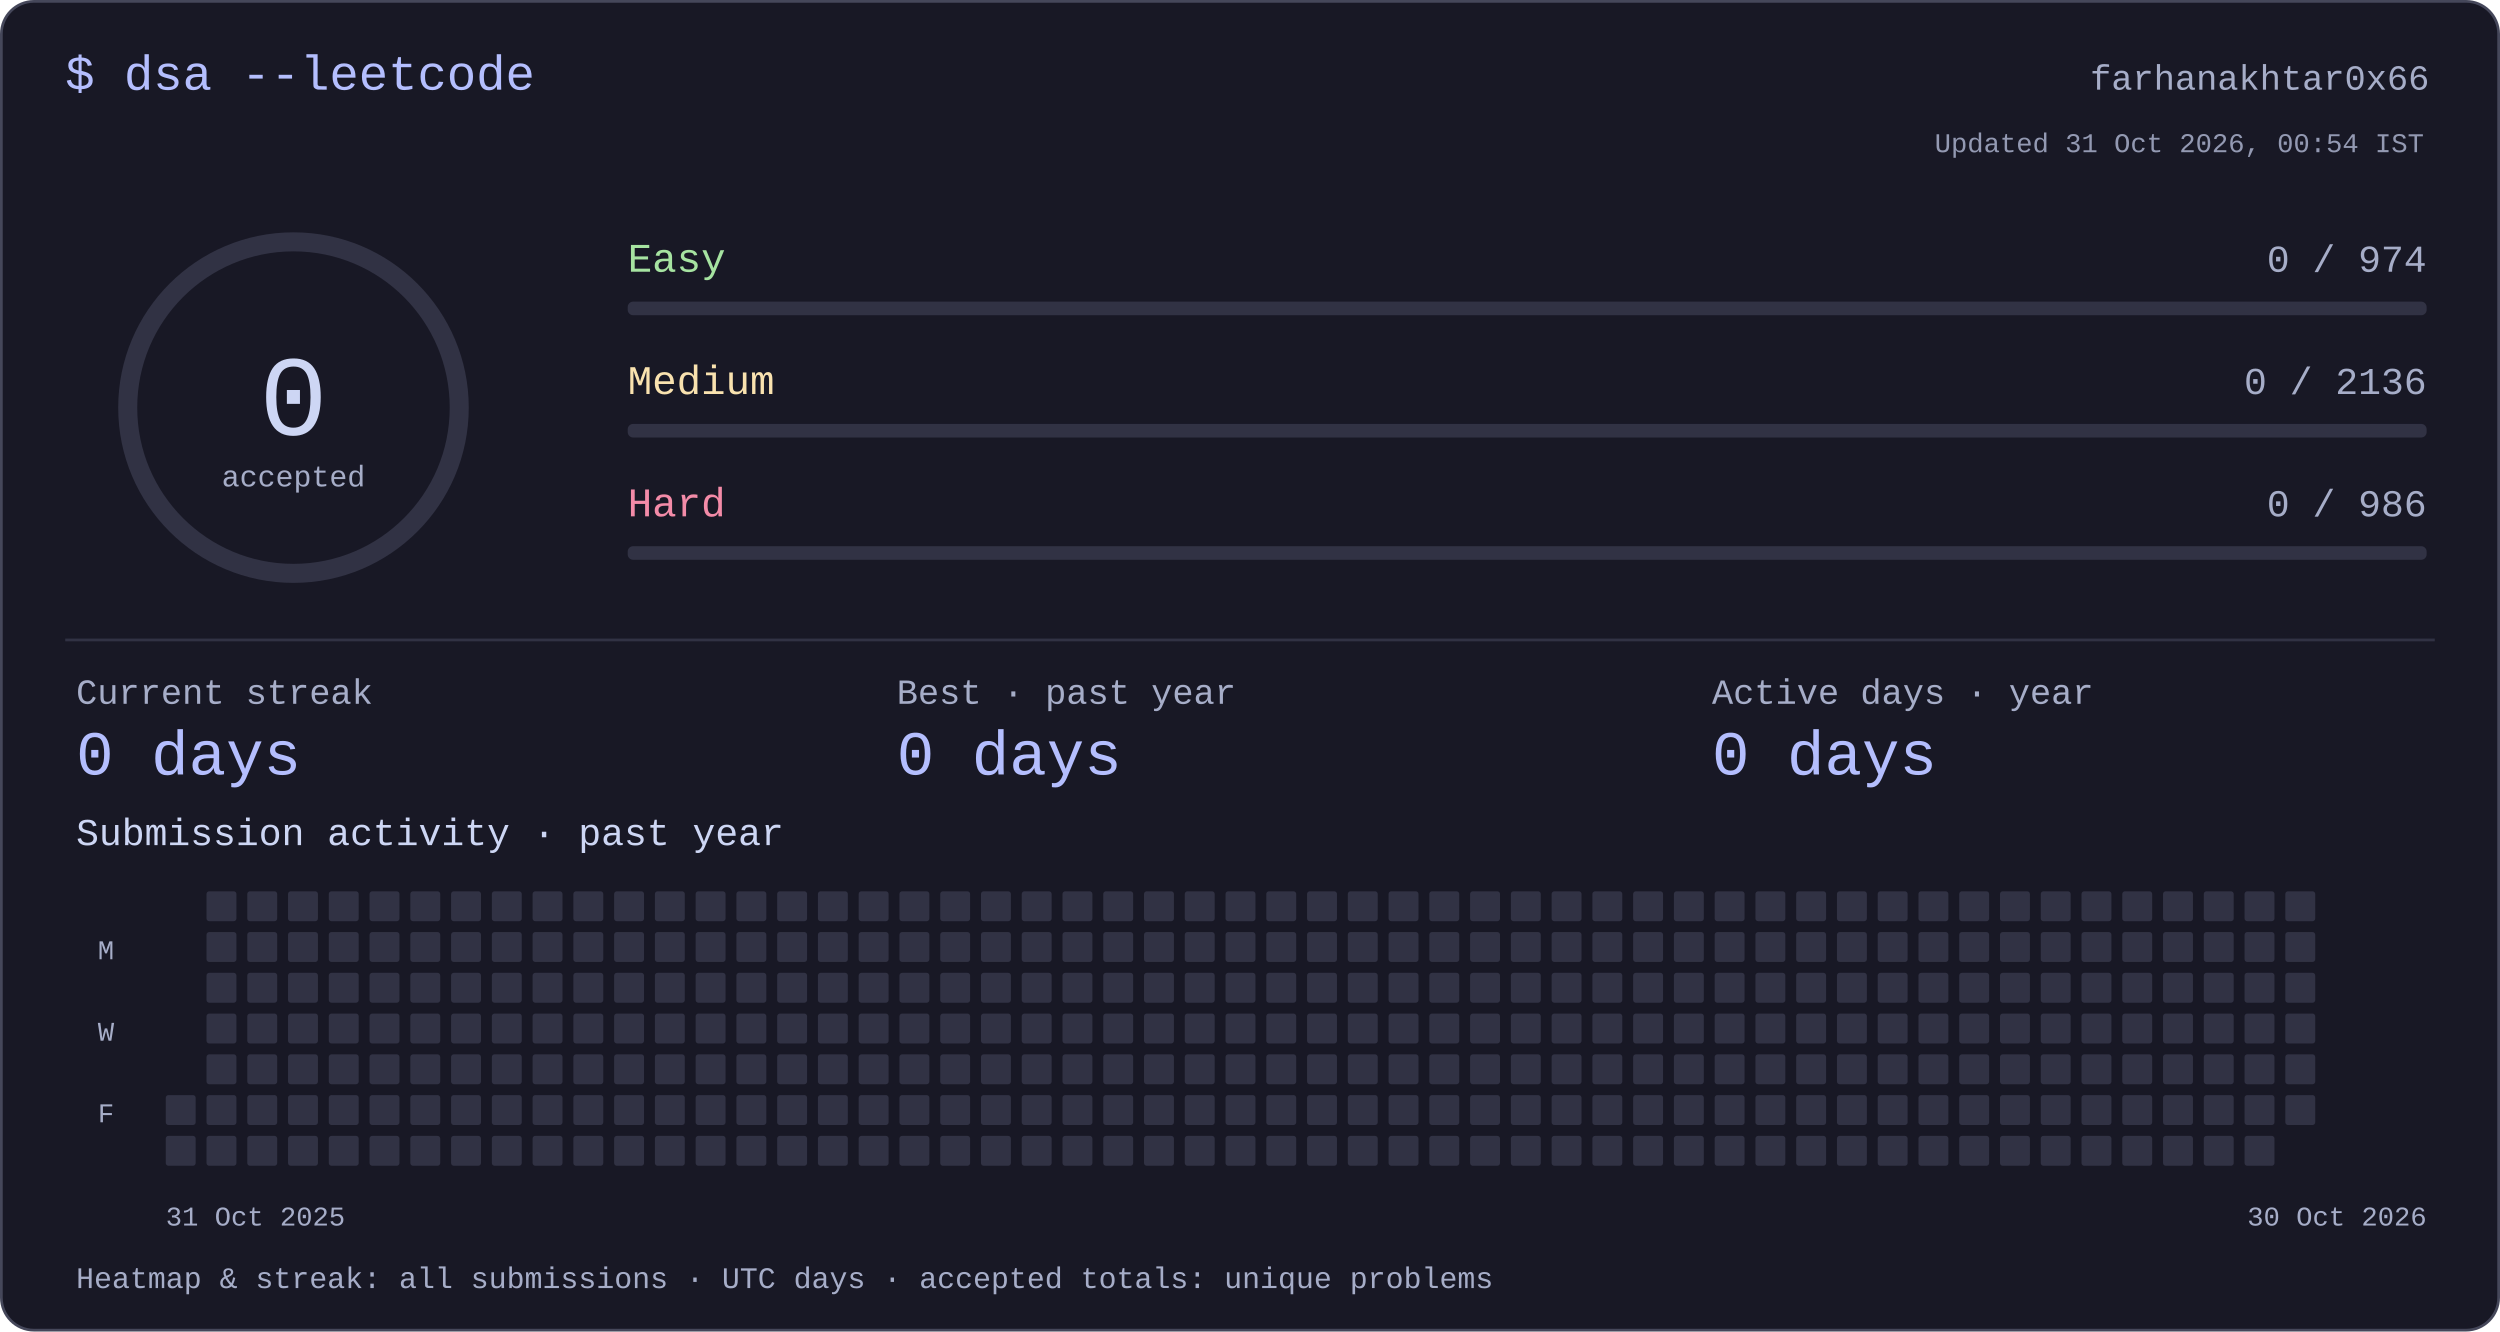
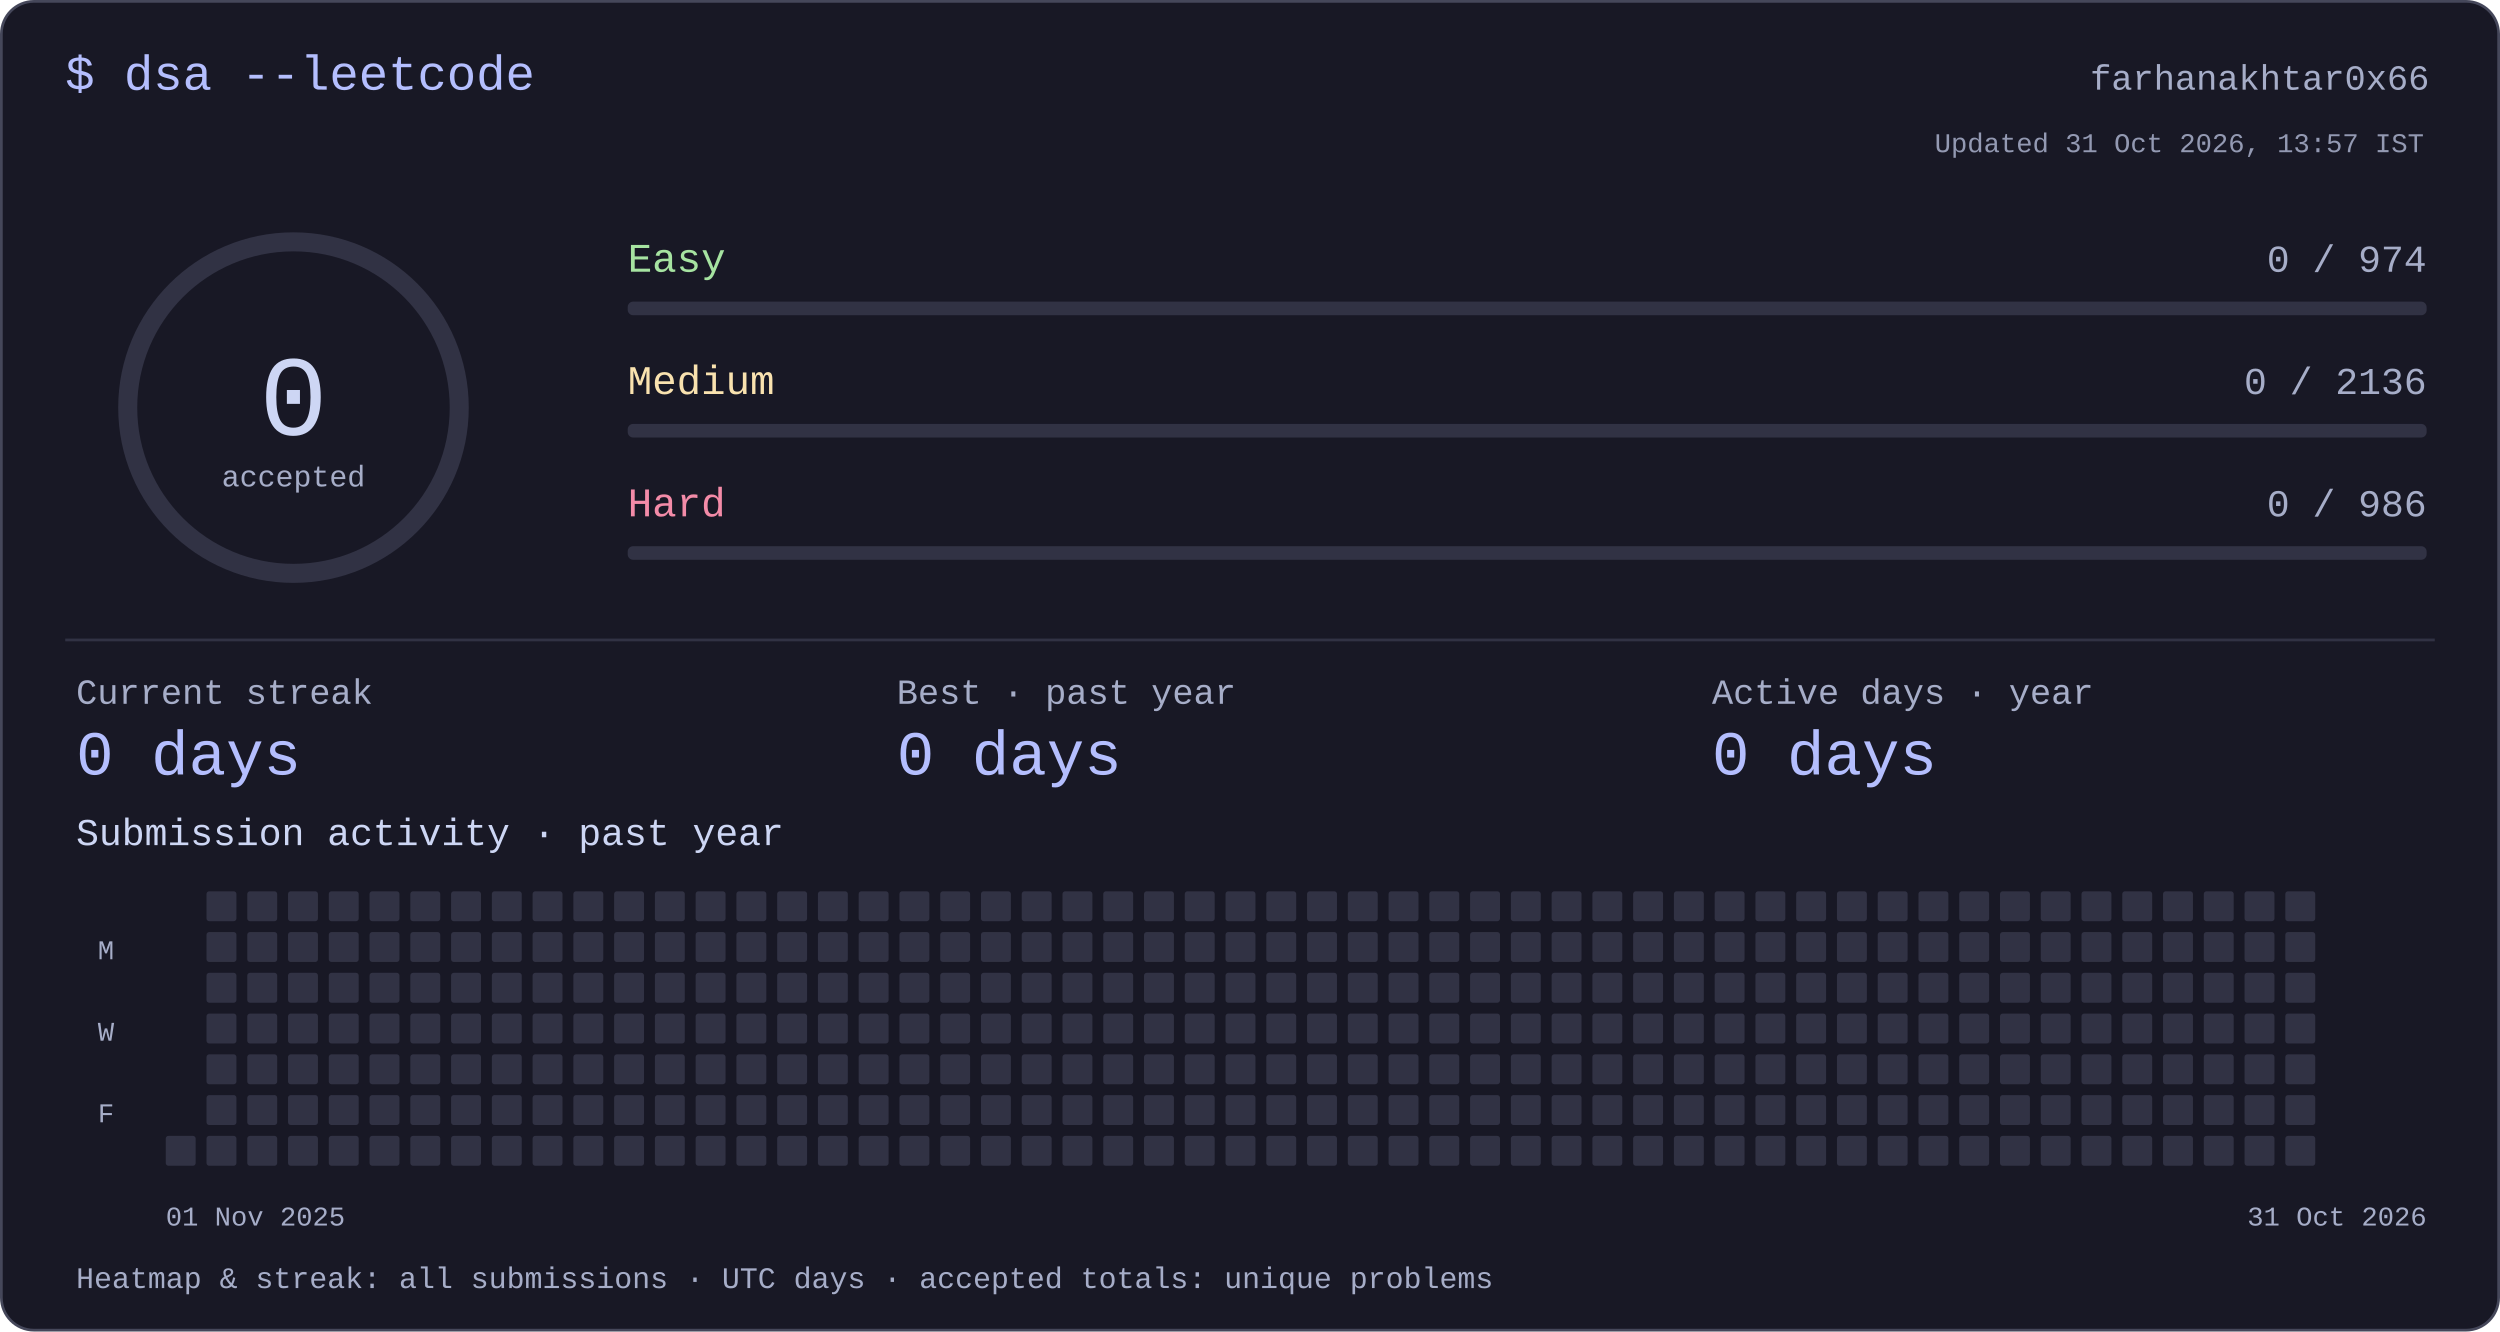
<svg xmlns="http://www.w3.org/2000/svg" width="920" height="490" viewBox="0 0 920 490" role="img" aria-labelledby="title desc">
  <style>text{font-family:ui-monospace,"SFMono-Regular",Consolas,"Liberation Mono",monospace;fill:#cdd6f4}</style>
  <rect x=".5" y=".5" width="919" height="489" rx="12" fill="#181825" stroke="#45475a" />
  <text x="24" y="33" font-size="18" text-anchor="start" style="fill:#b4befe">$ dsa --leetcode</text>
  <text x="894" y="33" font-size="13" text-anchor="end" style="fill:#a6adc8">farhanakhtar0x66</text>
  <circle cx="108" cy="150" r="61" fill="none" stroke="#313244" stroke-width="7" />
  <text x="108" y="160" font-size="42" text-anchor="middle" style="fill:#cdd6f4">0</text>
  <text x="108" y="179" font-size="11" text-anchor="middle" style="fill:#a6adc8">accepted</text>
  <text x="231" y="100" font-size="15" text-anchor="start" style="fill:#a6e3a1">Easy</text>
  <text x="893" y="100" font-size="14" text-anchor="end" style="fill:#a6adc8">0 / 974</text>
  <rect x="231" y="111" width="662" height="5" rx="2" fill="#313244" />
  <text x="231" y="145" font-size="15" text-anchor="start" style="fill:#f9e2af">Medium</text>
  <text x="893" y="145" font-size="14" text-anchor="end" style="fill:#a6adc8">0 / 2136</text>
  <rect x="231" y="156" width="662" height="5" rx="2" fill="#313244" />
  <text x="231" y="190" font-size="15" text-anchor="start" style="fill:#f38ba8">Hard</text>
  <text x="893" y="190" font-size="14" text-anchor="end" style="fill:#a6adc8">0 / 986</text>
  <rect x="231" y="201" width="662" height="5" rx="2" fill="#313244" />
  <rect x="24" y="235" width="872" height="1" rx="0" fill="#313244" />
  <text x="28" y="259" font-size="13" text-anchor="start" style="fill:#a6adc8">Current streak</text>
  <text x="28" y="285" font-size="23" text-anchor="start" style="fill:#b4befe">0 days</text>
  <text x="330" y="259" font-size="13" text-anchor="start" style="fill:#a6adc8">Best · past year</text>
  <text x="330" y="285" font-size="23" text-anchor="start" style="fill:#b4befe">0 days</text>
  <text x="630" y="259" font-size="13" text-anchor="start" style="fill:#a6adc8">Active days · year</text>
  <text x="630" y="285" font-size="23" text-anchor="start" style="fill:#b4befe">0 days</text>
  <text x="28" y="311" font-size="14" text-anchor="start" style="fill:#cdd6f4">Submission activity · past year</text>
-   <rect x="61" y="403" width="11" height="11" rx="1" fill="#313244" />
  <rect x="61" y="418" width="11" height="11" rx="1" fill="#313244" />
  <rect x="76" y="328" width="11" height="11" rx="1" fill="#313244" />
  <rect x="76" y="343" width="11" height="11" rx="1" fill="#313244" />
  <rect x="76" y="358" width="11" height="11" rx="1" fill="#313244" />
  <rect x="76" y="373" width="11" height="11" rx="1" fill="#313244" />
  <rect x="76" y="388" width="11" height="11" rx="1" fill="#313244" />
  <rect x="76" y="403" width="11" height="11" rx="1" fill="#313244" />
  <rect x="76" y="418" width="11" height="11" rx="1" fill="#313244" />
  <rect x="91" y="328" width="11" height="11" rx="1" fill="#313244" />
  <rect x="91" y="343" width="11" height="11" rx="1" fill="#313244" />
  <rect x="91" y="358" width="11" height="11" rx="1" fill="#313244" />
  <rect x="91" y="373" width="11" height="11" rx="1" fill="#313244" />
  <rect x="91" y="388" width="11" height="11" rx="1" fill="#313244" />
  <rect x="91" y="403" width="11" height="11" rx="1" fill="#313244" />
  <rect x="91" y="418" width="11" height="11" rx="1" fill="#313244" />
  <rect x="106" y="328" width="11" height="11" rx="1" fill="#313244" />
  <rect x="106" y="343" width="11" height="11" rx="1" fill="#313244" />
  <rect x="106" y="358" width="11" height="11" rx="1" fill="#313244" />
  <rect x="106" y="373" width="11" height="11" rx="1" fill="#313244" />
  <rect x="106" y="388" width="11" height="11" rx="1" fill="#313244" />
  <rect x="106" y="403" width="11" height="11" rx="1" fill="#313244" />
  <rect x="106" y="418" width="11" height="11" rx="1" fill="#313244" />
  <rect x="121" y="328" width="11" height="11" rx="1" fill="#313244" />
  <rect x="121" y="343" width="11" height="11" rx="1" fill="#313244" />
  <rect x="121" y="358" width="11" height="11" rx="1" fill="#313244" />
  <rect x="121" y="373" width="11" height="11" rx="1" fill="#313244" />
  <rect x="121" y="388" width="11" height="11" rx="1" fill="#313244" />
  <rect x="121" y="403" width="11" height="11" rx="1" fill="#313244" />
  <rect x="121" y="418" width="11" height="11" rx="1" fill="#313244" />
  <rect x="136" y="328" width="11" height="11" rx="1" fill="#313244" />
  <rect x="136" y="343" width="11" height="11" rx="1" fill="#313244" />
  <rect x="136" y="358" width="11" height="11" rx="1" fill="#313244" />
  <rect x="136" y="373" width="11" height="11" rx="1" fill="#313244" />
  <rect x="136" y="388" width="11" height="11" rx="1" fill="#313244" />
  <rect x="136" y="403" width="11" height="11" rx="1" fill="#313244" />
  <rect x="136" y="418" width="11" height="11" rx="1" fill="#313244" />
  <rect x="151" y="328" width="11" height="11" rx="1" fill="#313244" />
  <rect x="151" y="343" width="11" height="11" rx="1" fill="#313244" />
  <rect x="151" y="358" width="11" height="11" rx="1" fill="#313244" />
  <rect x="151" y="373" width="11" height="11" rx="1" fill="#313244" />
  <rect x="151" y="388" width="11" height="11" rx="1" fill="#313244" />
  <rect x="151" y="403" width="11" height="11" rx="1" fill="#313244" />
  <rect x="151" y="418" width="11" height="11" rx="1" fill="#313244" />
  <rect x="166" y="328" width="11" height="11" rx="1" fill="#313244" />
  <rect x="166" y="343" width="11" height="11" rx="1" fill="#313244" />
  <rect x="166" y="358" width="11" height="11" rx="1" fill="#313244" />
  <rect x="166" y="373" width="11" height="11" rx="1" fill="#313244" />
  <rect x="166" y="388" width="11" height="11" rx="1" fill="#313244" />
  <rect x="166" y="403" width="11" height="11" rx="1" fill="#313244" />
  <rect x="166" y="418" width="11" height="11" rx="1" fill="#313244" />
  <rect x="181" y="328" width="11" height="11" rx="1" fill="#313244" />
  <rect x="181" y="343" width="11" height="11" rx="1" fill="#313244" />
  <rect x="181" y="358" width="11" height="11" rx="1" fill="#313244" />
  <rect x="181" y="373" width="11" height="11" rx="1" fill="#313244" />
  <rect x="181" y="388" width="11" height="11" rx="1" fill="#313244" />
  <rect x="181" y="403" width="11" height="11" rx="1" fill="#313244" />
  <rect x="181" y="418" width="11" height="11" rx="1" fill="#313244" />
  <rect x="196" y="328" width="11" height="11" rx="1" fill="#313244" />
  <rect x="196" y="343" width="11" height="11" rx="1" fill="#313244" />
  <rect x="196" y="358" width="11" height="11" rx="1" fill="#313244" />
  <rect x="196" y="373" width="11" height="11" rx="1" fill="#313244" />
  <rect x="196" y="388" width="11" height="11" rx="1" fill="#313244" />
  <rect x="196" y="403" width="11" height="11" rx="1" fill="#313244" />
  <rect x="196" y="418" width="11" height="11" rx="1" fill="#313244" />
  <rect x="211" y="328" width="11" height="11" rx="1" fill="#313244" />
  <rect x="211" y="343" width="11" height="11" rx="1" fill="#313244" />
  <rect x="211" y="358" width="11" height="11" rx="1" fill="#313244" />
  <rect x="211" y="373" width="11" height="11" rx="1" fill="#313244" />
  <rect x="211" y="388" width="11" height="11" rx="1" fill="#313244" />
  <rect x="211" y="403" width="11" height="11" rx="1" fill="#313244" />
  <rect x="211" y="418" width="11" height="11" rx="1" fill="#313244" />
  <rect x="226" y="328" width="11" height="11" rx="1" fill="#313244" />
  <rect x="226" y="343" width="11" height="11" rx="1" fill="#313244" />
  <rect x="226" y="358" width="11" height="11" rx="1" fill="#313244" />
  <rect x="226" y="373" width="11" height="11" rx="1" fill="#313244" />
  <rect x="226" y="388" width="11" height="11" rx="1" fill="#313244" />
  <rect x="226" y="403" width="11" height="11" rx="1" fill="#313244" />
  <rect x="226" y="418" width="11" height="11" rx="1" fill="#313244" />
  <rect x="241" y="328" width="11" height="11" rx="1" fill="#313244" />
  <rect x="241" y="343" width="11" height="11" rx="1" fill="#313244" />
  <rect x="241" y="358" width="11" height="11" rx="1" fill="#313244" />
  <rect x="241" y="373" width="11" height="11" rx="1" fill="#313244" />
  <rect x="241" y="388" width="11" height="11" rx="1" fill="#313244" />
  <rect x="241" y="403" width="11" height="11" rx="1" fill="#313244" />
  <rect x="241" y="418" width="11" height="11" rx="1" fill="#313244" />
  <rect x="256" y="328" width="11" height="11" rx="1" fill="#313244" />
  <rect x="256" y="343" width="11" height="11" rx="1" fill="#313244" />
  <rect x="256" y="358" width="11" height="11" rx="1" fill="#313244" />
  <rect x="256" y="373" width="11" height="11" rx="1" fill="#313244" />
  <rect x="256" y="388" width="11" height="11" rx="1" fill="#313244" />
  <rect x="256" y="403" width="11" height="11" rx="1" fill="#313244" />
  <rect x="256" y="418" width="11" height="11" rx="1" fill="#313244" />
  <rect x="271" y="328" width="11" height="11" rx="1" fill="#313244" />
  <rect x="271" y="343" width="11" height="11" rx="1" fill="#313244" />
  <rect x="271" y="358" width="11" height="11" rx="1" fill="#313244" />
  <rect x="271" y="373" width="11" height="11" rx="1" fill="#313244" />
  <rect x="271" y="388" width="11" height="11" rx="1" fill="#313244" />
  <rect x="271" y="403" width="11" height="11" rx="1" fill="#313244" />
  <rect x="271" y="418" width="11" height="11" rx="1" fill="#313244" />
  <rect x="286" y="328" width="11" height="11" rx="1" fill="#313244" />
  <rect x="286" y="343" width="11" height="11" rx="1" fill="#313244" />
  <rect x="286" y="358" width="11" height="11" rx="1" fill="#313244" />
  <rect x="286" y="373" width="11" height="11" rx="1" fill="#313244" />
  <rect x="286" y="388" width="11" height="11" rx="1" fill="#313244" />
  <rect x="286" y="403" width="11" height="11" rx="1" fill="#313244" />
  <rect x="286" y="418" width="11" height="11" rx="1" fill="#313244" />
  <rect x="301" y="328" width="11" height="11" rx="1" fill="#313244" />
  <rect x="301" y="343" width="11" height="11" rx="1" fill="#313244" />
  <rect x="301" y="358" width="11" height="11" rx="1" fill="#313244" />
  <rect x="301" y="373" width="11" height="11" rx="1" fill="#313244" />
  <rect x="301" y="388" width="11" height="11" rx="1" fill="#313244" />
  <rect x="301" y="403" width="11" height="11" rx="1" fill="#313244" />
  <rect x="301" y="418" width="11" height="11" rx="1" fill="#313244" />
  <rect x="316" y="328" width="11" height="11" rx="1" fill="#313244" />
  <rect x="316" y="343" width="11" height="11" rx="1" fill="#313244" />
  <rect x="316" y="358" width="11" height="11" rx="1" fill="#313244" />
  <rect x="316" y="373" width="11" height="11" rx="1" fill="#313244" />
  <rect x="316" y="388" width="11" height="11" rx="1" fill="#313244" />
  <rect x="316" y="403" width="11" height="11" rx="1" fill="#313244" />
  <rect x="316" y="418" width="11" height="11" rx="1" fill="#313244" />
  <rect x="331" y="328" width="11" height="11" rx="1" fill="#313244" />
  <rect x="331" y="343" width="11" height="11" rx="1" fill="#313244" />
  <rect x="331" y="358" width="11" height="11" rx="1" fill="#313244" />
  <rect x="331" y="373" width="11" height="11" rx="1" fill="#313244" />
  <rect x="331" y="388" width="11" height="11" rx="1" fill="#313244" />
  <rect x="331" y="403" width="11" height="11" rx="1" fill="#313244" />
  <rect x="331" y="418" width="11" height="11" rx="1" fill="#313244" />
  <rect x="346" y="328" width="11" height="11" rx="1" fill="#313244" />
  <rect x="346" y="343" width="11" height="11" rx="1" fill="#313244" />
  <rect x="346" y="358" width="11" height="11" rx="1" fill="#313244" />
  <rect x="346" y="373" width="11" height="11" rx="1" fill="#313244" />
  <rect x="346" y="388" width="11" height="11" rx="1" fill="#313244" />
  <rect x="346" y="403" width="11" height="11" rx="1" fill="#313244" />
  <rect x="346" y="418" width="11" height="11" rx="1" fill="#313244" />
  <rect x="361" y="328" width="11" height="11" rx="1" fill="#313244" />
  <rect x="361" y="343" width="11" height="11" rx="1" fill="#313244" />
  <rect x="361" y="358" width="11" height="11" rx="1" fill="#313244" />
  <rect x="361" y="373" width="11" height="11" rx="1" fill="#313244" />
  <rect x="361" y="388" width="11" height="11" rx="1" fill="#313244" />
  <rect x="361" y="403" width="11" height="11" rx="1" fill="#313244" />
  <rect x="361" y="418" width="11" height="11" rx="1" fill="#313244" />
  <rect x="376" y="328" width="11" height="11" rx="1" fill="#313244" />
  <rect x="376" y="343" width="11" height="11" rx="1" fill="#313244" />
  <rect x="376" y="358" width="11" height="11" rx="1" fill="#313244" />
  <rect x="376" y="373" width="11" height="11" rx="1" fill="#313244" />
  <rect x="376" y="388" width="11" height="11" rx="1" fill="#313244" />
  <rect x="376" y="403" width="11" height="11" rx="1" fill="#313244" />
  <rect x="376" y="418" width="11" height="11" rx="1" fill="#313244" />
  <rect x="391" y="328" width="11" height="11" rx="1" fill="#313244" />
  <rect x="391" y="343" width="11" height="11" rx="1" fill="#313244" />
  <rect x="391" y="358" width="11" height="11" rx="1" fill="#313244" />
  <rect x="391" y="373" width="11" height="11" rx="1" fill="#313244" />
  <rect x="391" y="388" width="11" height="11" rx="1" fill="#313244" />
  <rect x="391" y="403" width="11" height="11" rx="1" fill="#313244" />
  <rect x="391" y="418" width="11" height="11" rx="1" fill="#313244" />
  <rect x="406" y="328" width="11" height="11" rx="1" fill="#313244" />
  <rect x="406" y="343" width="11" height="11" rx="1" fill="#313244" />
  <rect x="406" y="358" width="11" height="11" rx="1" fill="#313244" />
  <rect x="406" y="373" width="11" height="11" rx="1" fill="#313244" />
  <rect x="406" y="388" width="11" height="11" rx="1" fill="#313244" />
  <rect x="406" y="403" width="11" height="11" rx="1" fill="#313244" />
  <rect x="406" y="418" width="11" height="11" rx="1" fill="#313244" />
  <rect x="421" y="328" width="11" height="11" rx="1" fill="#313244" />
  <rect x="421" y="343" width="11" height="11" rx="1" fill="#313244" />
  <rect x="421" y="358" width="11" height="11" rx="1" fill="#313244" />
  <rect x="421" y="373" width="11" height="11" rx="1" fill="#313244" />
  <rect x="421" y="388" width="11" height="11" rx="1" fill="#313244" />
  <rect x="421" y="403" width="11" height="11" rx="1" fill="#313244" />
  <rect x="421" y="418" width="11" height="11" rx="1" fill="#313244" />
  <rect x="436" y="328" width="11" height="11" rx="1" fill="#313244" />
  <rect x="436" y="343" width="11" height="11" rx="1" fill="#313244" />
  <rect x="436" y="358" width="11" height="11" rx="1" fill="#313244" />
  <rect x="436" y="373" width="11" height="11" rx="1" fill="#313244" />
  <rect x="436" y="388" width="11" height="11" rx="1" fill="#313244" />
  <rect x="436" y="403" width="11" height="11" rx="1" fill="#313244" />
  <rect x="436" y="418" width="11" height="11" rx="1" fill="#313244" />
  <rect x="451" y="328" width="11" height="11" rx="1" fill="#313244" />
  <rect x="451" y="343" width="11" height="11" rx="1" fill="#313244" />
  <rect x="451" y="358" width="11" height="11" rx="1" fill="#313244" />
  <rect x="451" y="373" width="11" height="11" rx="1" fill="#313244" />
  <rect x="451" y="388" width="11" height="11" rx="1" fill="#313244" />
  <rect x="451" y="403" width="11" height="11" rx="1" fill="#313244" />
  <rect x="451" y="418" width="11" height="11" rx="1" fill="#313244" />
  <rect x="466" y="328" width="11" height="11" rx="1" fill="#313244" />
  <rect x="466" y="343" width="11" height="11" rx="1" fill="#313244" />
  <rect x="466" y="358" width="11" height="11" rx="1" fill="#313244" />
  <rect x="466" y="373" width="11" height="11" rx="1" fill="#313244" />
  <rect x="466" y="388" width="11" height="11" rx="1" fill="#313244" />
  <rect x="466" y="403" width="11" height="11" rx="1" fill="#313244" />
  <rect x="466" y="418" width="11" height="11" rx="1" fill="#313244" />
  <rect x="481" y="328" width="11" height="11" rx="1" fill="#313244" />
  <rect x="481" y="343" width="11" height="11" rx="1" fill="#313244" />
  <rect x="481" y="358" width="11" height="11" rx="1" fill="#313244" />
  <rect x="481" y="373" width="11" height="11" rx="1" fill="#313244" />
  <rect x="481" y="388" width="11" height="11" rx="1" fill="#313244" />
  <rect x="481" y="403" width="11" height="11" rx="1" fill="#313244" />
  <rect x="481" y="418" width="11" height="11" rx="1" fill="#313244" />
  <rect x="496" y="328" width="11" height="11" rx="1" fill="#313244" />
  <rect x="496" y="343" width="11" height="11" rx="1" fill="#313244" />
  <rect x="496" y="358" width="11" height="11" rx="1" fill="#313244" />
  <rect x="496" y="373" width="11" height="11" rx="1" fill="#313244" />
  <rect x="496" y="388" width="11" height="11" rx="1" fill="#313244" />
  <rect x="496" y="403" width="11" height="11" rx="1" fill="#313244" />
  <rect x="496" y="418" width="11" height="11" rx="1" fill="#313244" />
  <rect x="511" y="328" width="11" height="11" rx="1" fill="#313244" />
  <rect x="511" y="343" width="11" height="11" rx="1" fill="#313244" />
  <rect x="511" y="358" width="11" height="11" rx="1" fill="#313244" />
  <rect x="511" y="373" width="11" height="11" rx="1" fill="#313244" />
  <rect x="511" y="388" width="11" height="11" rx="1" fill="#313244" />
  <rect x="511" y="403" width="11" height="11" rx="1" fill="#313244" />
  <rect x="511" y="418" width="11" height="11" rx="1" fill="#313244" />
  <rect x="526" y="328" width="11" height="11" rx="1" fill="#313244" />
  <rect x="526" y="343" width="11" height="11" rx="1" fill="#313244" />
  <rect x="526" y="358" width="11" height="11" rx="1" fill="#313244" />
  <rect x="526" y="373" width="11" height="11" rx="1" fill="#313244" />
  <rect x="526" y="388" width="11" height="11" rx="1" fill="#313244" />
  <rect x="526" y="403" width="11" height="11" rx="1" fill="#313244" />
  <rect x="526" y="418" width="11" height="11" rx="1" fill="#313244" />
  <rect x="541" y="328" width="11" height="11" rx="1" fill="#313244" />
  <rect x="541" y="343" width="11" height="11" rx="1" fill="#313244" />
  <rect x="541" y="358" width="11" height="11" rx="1" fill="#313244" />
  <rect x="541" y="373" width="11" height="11" rx="1" fill="#313244" />
  <rect x="541" y="388" width="11" height="11" rx="1" fill="#313244" />
  <rect x="541" y="403" width="11" height="11" rx="1" fill="#313244" />
  <rect x="541" y="418" width="11" height="11" rx="1" fill="#313244" />
  <rect x="556" y="328" width="11" height="11" rx="1" fill="#313244" />
  <rect x="556" y="343" width="11" height="11" rx="1" fill="#313244" />
  <rect x="556" y="358" width="11" height="11" rx="1" fill="#313244" />
  <rect x="556" y="373" width="11" height="11" rx="1" fill="#313244" />
  <rect x="556" y="388" width="11" height="11" rx="1" fill="#313244" />
  <rect x="556" y="403" width="11" height="11" rx="1" fill="#313244" />
  <rect x="556" y="418" width="11" height="11" rx="1" fill="#313244" />
  <rect x="571" y="328" width="11" height="11" rx="1" fill="#313244" />
  <rect x="571" y="343" width="11" height="11" rx="1" fill="#313244" />
  <rect x="571" y="358" width="11" height="11" rx="1" fill="#313244" />
  <rect x="571" y="373" width="11" height="11" rx="1" fill="#313244" />
  <rect x="571" y="388" width="11" height="11" rx="1" fill="#313244" />
  <rect x="571" y="403" width="11" height="11" rx="1" fill="#313244" />
  <rect x="571" y="418" width="11" height="11" rx="1" fill="#313244" />
  <rect x="586" y="328" width="11" height="11" rx="1" fill="#313244" />
  <rect x="586" y="343" width="11" height="11" rx="1" fill="#313244" />
  <rect x="586" y="358" width="11" height="11" rx="1" fill="#313244" />
  <rect x="586" y="373" width="11" height="11" rx="1" fill="#313244" />
  <rect x="586" y="388" width="11" height="11" rx="1" fill="#313244" />
  <rect x="586" y="403" width="11" height="11" rx="1" fill="#313244" />
  <rect x="586" y="418" width="11" height="11" rx="1" fill="#313244" />
  <rect x="601" y="328" width="11" height="11" rx="1" fill="#313244" />
  <rect x="601" y="343" width="11" height="11" rx="1" fill="#313244" />
  <rect x="601" y="358" width="11" height="11" rx="1" fill="#313244" />
  <rect x="601" y="373" width="11" height="11" rx="1" fill="#313244" />
  <rect x="601" y="388" width="11" height="11" rx="1" fill="#313244" />
  <rect x="601" y="403" width="11" height="11" rx="1" fill="#313244" />
  <rect x="601" y="418" width="11" height="11" rx="1" fill="#313244" />
  <rect x="616" y="328" width="11" height="11" rx="1" fill="#313244" />
  <rect x="616" y="343" width="11" height="11" rx="1" fill="#313244" />
  <rect x="616" y="358" width="11" height="11" rx="1" fill="#313244" />
  <rect x="616" y="373" width="11" height="11" rx="1" fill="#313244" />
  <rect x="616" y="388" width="11" height="11" rx="1" fill="#313244" />
  <rect x="616" y="403" width="11" height="11" rx="1" fill="#313244" />
  <rect x="616" y="418" width="11" height="11" rx="1" fill="#313244" />
  <rect x="631" y="328" width="11" height="11" rx="1" fill="#313244" />
  <rect x="631" y="343" width="11" height="11" rx="1" fill="#313244" />
  <rect x="631" y="358" width="11" height="11" rx="1" fill="#313244" />
  <rect x="631" y="373" width="11" height="11" rx="1" fill="#313244" />
  <rect x="631" y="388" width="11" height="11" rx="1" fill="#313244" />
  <rect x="631" y="403" width="11" height="11" rx="1" fill="#313244" />
  <rect x="631" y="418" width="11" height="11" rx="1" fill="#313244" />
  <rect x="646" y="328" width="11" height="11" rx="1" fill="#313244" />
  <rect x="646" y="343" width="11" height="11" rx="1" fill="#313244" />
  <rect x="646" y="358" width="11" height="11" rx="1" fill="#313244" />
  <rect x="646" y="373" width="11" height="11" rx="1" fill="#313244" />
  <rect x="646" y="388" width="11" height="11" rx="1" fill="#313244" />
  <rect x="646" y="403" width="11" height="11" rx="1" fill="#313244" />
  <rect x="646" y="418" width="11" height="11" rx="1" fill="#313244" />
  <rect x="661" y="328" width="11" height="11" rx="1" fill="#313244" />
  <rect x="661" y="343" width="11" height="11" rx="1" fill="#313244" />
  <rect x="661" y="358" width="11" height="11" rx="1" fill="#313244" />
  <rect x="661" y="373" width="11" height="11" rx="1" fill="#313244" />
  <rect x="661" y="388" width="11" height="11" rx="1" fill="#313244" />
  <rect x="661" y="403" width="11" height="11" rx="1" fill="#313244" />
  <rect x="661" y="418" width="11" height="11" rx="1" fill="#313244" />
  <rect x="676" y="328" width="11" height="11" rx="1" fill="#313244" />
  <rect x="676" y="343" width="11" height="11" rx="1" fill="#313244" />
  <rect x="676" y="358" width="11" height="11" rx="1" fill="#313244" />
  <rect x="676" y="373" width="11" height="11" rx="1" fill="#313244" />
  <rect x="676" y="388" width="11" height="11" rx="1" fill="#313244" />
  <rect x="676" y="403" width="11" height="11" rx="1" fill="#313244" />
  <rect x="676" y="418" width="11" height="11" rx="1" fill="#313244" />
  <rect x="691" y="328" width="11" height="11" rx="1" fill="#313244" />
  <rect x="691" y="343" width="11" height="11" rx="1" fill="#313244" />
  <rect x="691" y="358" width="11" height="11" rx="1" fill="#313244" />
  <rect x="691" y="373" width="11" height="11" rx="1" fill="#313244" />
  <rect x="691" y="388" width="11" height="11" rx="1" fill="#313244" />
  <rect x="691" y="403" width="11" height="11" rx="1" fill="#313244" />
  <rect x="691" y="418" width="11" height="11" rx="1" fill="#313244" />
  <rect x="706" y="328" width="11" height="11" rx="1" fill="#313244" />
  <rect x="706" y="343" width="11" height="11" rx="1" fill="#313244" />
  <rect x="706" y="358" width="11" height="11" rx="1" fill="#313244" />
  <rect x="706" y="373" width="11" height="11" rx="1" fill="#313244" />
  <rect x="706" y="388" width="11" height="11" rx="1" fill="#313244" />
  <rect x="706" y="403" width="11" height="11" rx="1" fill="#313244" />
  <rect x="706" y="418" width="11" height="11" rx="1" fill="#313244" />
  <rect x="721" y="328" width="11" height="11" rx="1" fill="#313244" />
  <rect x="721" y="343" width="11" height="11" rx="1" fill="#313244" />
  <rect x="721" y="358" width="11" height="11" rx="1" fill="#313244" />
  <rect x="721" y="373" width="11" height="11" rx="1" fill="#313244" />
  <rect x="721" y="388" width="11" height="11" rx="1" fill="#313244" />
  <rect x="721" y="403" width="11" height="11" rx="1" fill="#313244" />
  <rect x="721" y="418" width="11" height="11" rx="1" fill="#313244" />
  <rect x="736" y="328" width="11" height="11" rx="1" fill="#313244" />
  <rect x="736" y="343" width="11" height="11" rx="1" fill="#313244" />
  <rect x="736" y="358" width="11" height="11" rx="1" fill="#313244" />
  <rect x="736" y="373" width="11" height="11" rx="1" fill="#313244" />
  <rect x="736" y="388" width="11" height="11" rx="1" fill="#313244" />
  <rect x="736" y="403" width="11" height="11" rx="1" fill="#313244" />
  <rect x="736" y="418" width="11" height="11" rx="1" fill="#313244" />
  <rect x="751" y="328" width="11" height="11" rx="1" fill="#313244" />
  <rect x="751" y="343" width="11" height="11" rx="1" fill="#313244" />
  <rect x="751" y="358" width="11" height="11" rx="1" fill="#313244" />
  <rect x="751" y="373" width="11" height="11" rx="1" fill="#313244" />
  <rect x="751" y="388" width="11" height="11" rx="1" fill="#313244" />
  <rect x="751" y="403" width="11" height="11" rx="1" fill="#313244" />
  <rect x="751" y="418" width="11" height="11" rx="1" fill="#313244" />
  <rect x="766" y="328" width="11" height="11" rx="1" fill="#313244" />
  <rect x="766" y="343" width="11" height="11" rx="1" fill="#313244" />
  <rect x="766" y="358" width="11" height="11" rx="1" fill="#313244" />
  <rect x="766" y="373" width="11" height="11" rx="1" fill="#313244" />
  <rect x="766" y="388" width="11" height="11" rx="1" fill="#313244" />
  <rect x="766" y="403" width="11" height="11" rx="1" fill="#313244" />
  <rect x="766" y="418" width="11" height="11" rx="1" fill="#313244" />
  <rect x="781" y="328" width="11" height="11" rx="1" fill="#313244" />
  <rect x="781" y="343" width="11" height="11" rx="1" fill="#313244" />
  <rect x="781" y="358" width="11" height="11" rx="1" fill="#313244" />
  <rect x="781" y="373" width="11" height="11" rx="1" fill="#313244" />
  <rect x="781" y="388" width="11" height="11" rx="1" fill="#313244" />
  <rect x="781" y="403" width="11" height="11" rx="1" fill="#313244" />
  <rect x="781" y="418" width="11" height="11" rx="1" fill="#313244" />
  <rect x="796" y="328" width="11" height="11" rx="1" fill="#313244" />
  <rect x="796" y="343" width="11" height="11" rx="1" fill="#313244" />
  <rect x="796" y="358" width="11" height="11" rx="1" fill="#313244" />
  <rect x="796" y="373" width="11" height="11" rx="1" fill="#313244" />
  <rect x="796" y="388" width="11" height="11" rx="1" fill="#313244" />
  <rect x="796" y="403" width="11" height="11" rx="1" fill="#313244" />
  <rect x="796" y="418" width="11" height="11" rx="1" fill="#313244" />
  <rect x="811" y="328" width="11" height="11" rx="1" fill="#313244" />
  <rect x="811" y="343" width="11" height="11" rx="1" fill="#313244" />
  <rect x="811" y="358" width="11" height="11" rx="1" fill="#313244" />
  <rect x="811" y="373" width="11" height="11" rx="1" fill="#313244" />
  <rect x="811" y="388" width="11" height="11" rx="1" fill="#313244" />
  <rect x="811" y="403" width="11" height="11" rx="1" fill="#313244" />
  <rect x="811" y="418" width="11" height="11" rx="1" fill="#313244" />
  <rect x="826" y="328" width="11" height="11" rx="1" fill="#313244" />
  <rect x="826" y="343" width="11" height="11" rx="1" fill="#313244" />
  <rect x="826" y="358" width="11" height="11" rx="1" fill="#313244" />
  <rect x="826" y="373" width="11" height="11" rx="1" fill="#313244" />
  <rect x="826" y="388" width="11" height="11" rx="1" fill="#313244" />
  <rect x="826" y="403" width="11" height="11" rx="1" fill="#313244" />
  <rect x="826" y="418" width="11" height="11" rx="1" fill="#313244" />
  <rect x="841" y="328" width="11" height="11" rx="1" fill="#313244" />
  <rect x="841" y="343" width="11" height="11" rx="1" fill="#313244" />
  <rect x="841" y="358" width="11" height="11" rx="1" fill="#313244" />
  <rect x="841" y="373" width="11" height="11" rx="1" fill="#313244" />
  <rect x="841" y="388" width="11" height="11" rx="1" fill="#313244" />
  <rect x="841" y="403" width="11" height="11" rx="1" fill="#313244" />
+   <rect x="841" y="418" width="11" height="11" rx="1" fill="#313244" />
  <text x="36" y="353" font-size="10" text-anchor="start" style="fill:#a6adc8">M</text>
  <text x="36" y="383" font-size="10" text-anchor="start" style="fill:#a6adc8">W</text>
  <text x="36" y="413" font-size="10" text-anchor="start" style="fill:#a6adc8">F</text>
-   <text x="61" y="451" font-size="10" text-anchor="start" style="fill:#a6adc8">31 Oct 2025</text>
-   <text x="893" y="451" font-size="10" text-anchor="end" style="fill:#a6adc8">30 Oct 2026</text>
+   <text x="61" y="451" font-size="10" text-anchor="start" style="fill:#a6adc8">01 Nov 2025</text>
+   <text x="893" y="451" font-size="10" text-anchor="end" style="fill:#a6adc8">31 Oct 2026</text>
  <text x="28" y="474" font-size="11" text-anchor="start" style="fill:#a6adc8">Heatmap &amp; streak: all submissions · UTC days · accepted totals: unique problems</text>
-   <text x="892" y="56" font-size="10" text-anchor="end" style="fill:#9399b2">Updated 31 Oct 2026, 00:54 IST</text>
+   <text x="892" y="56" font-size="10" text-anchor="end" style="fill:#9399b2">Updated 31 Oct 2026, 13:57 IST</text>
</svg>
